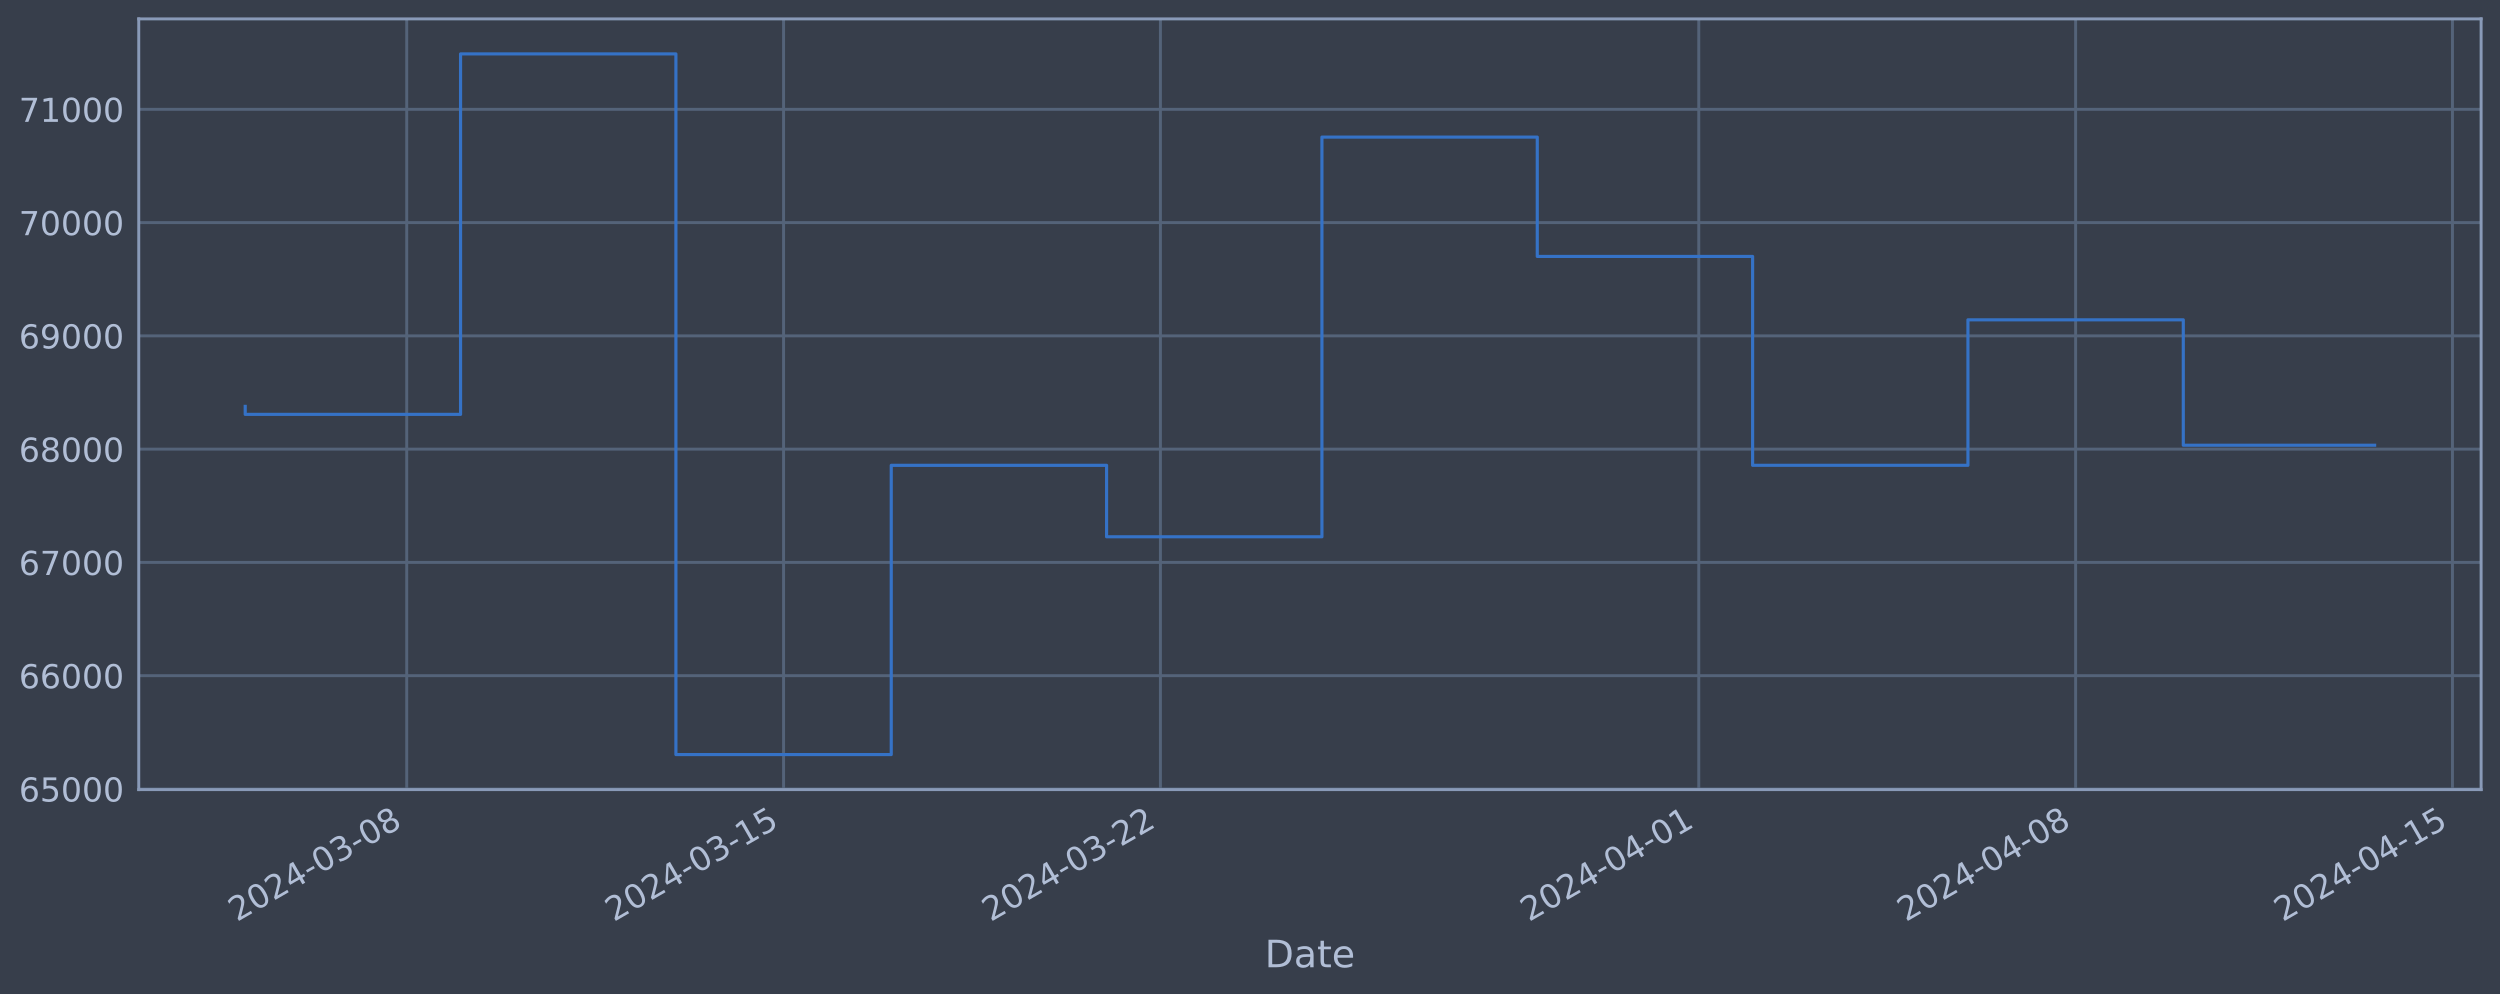
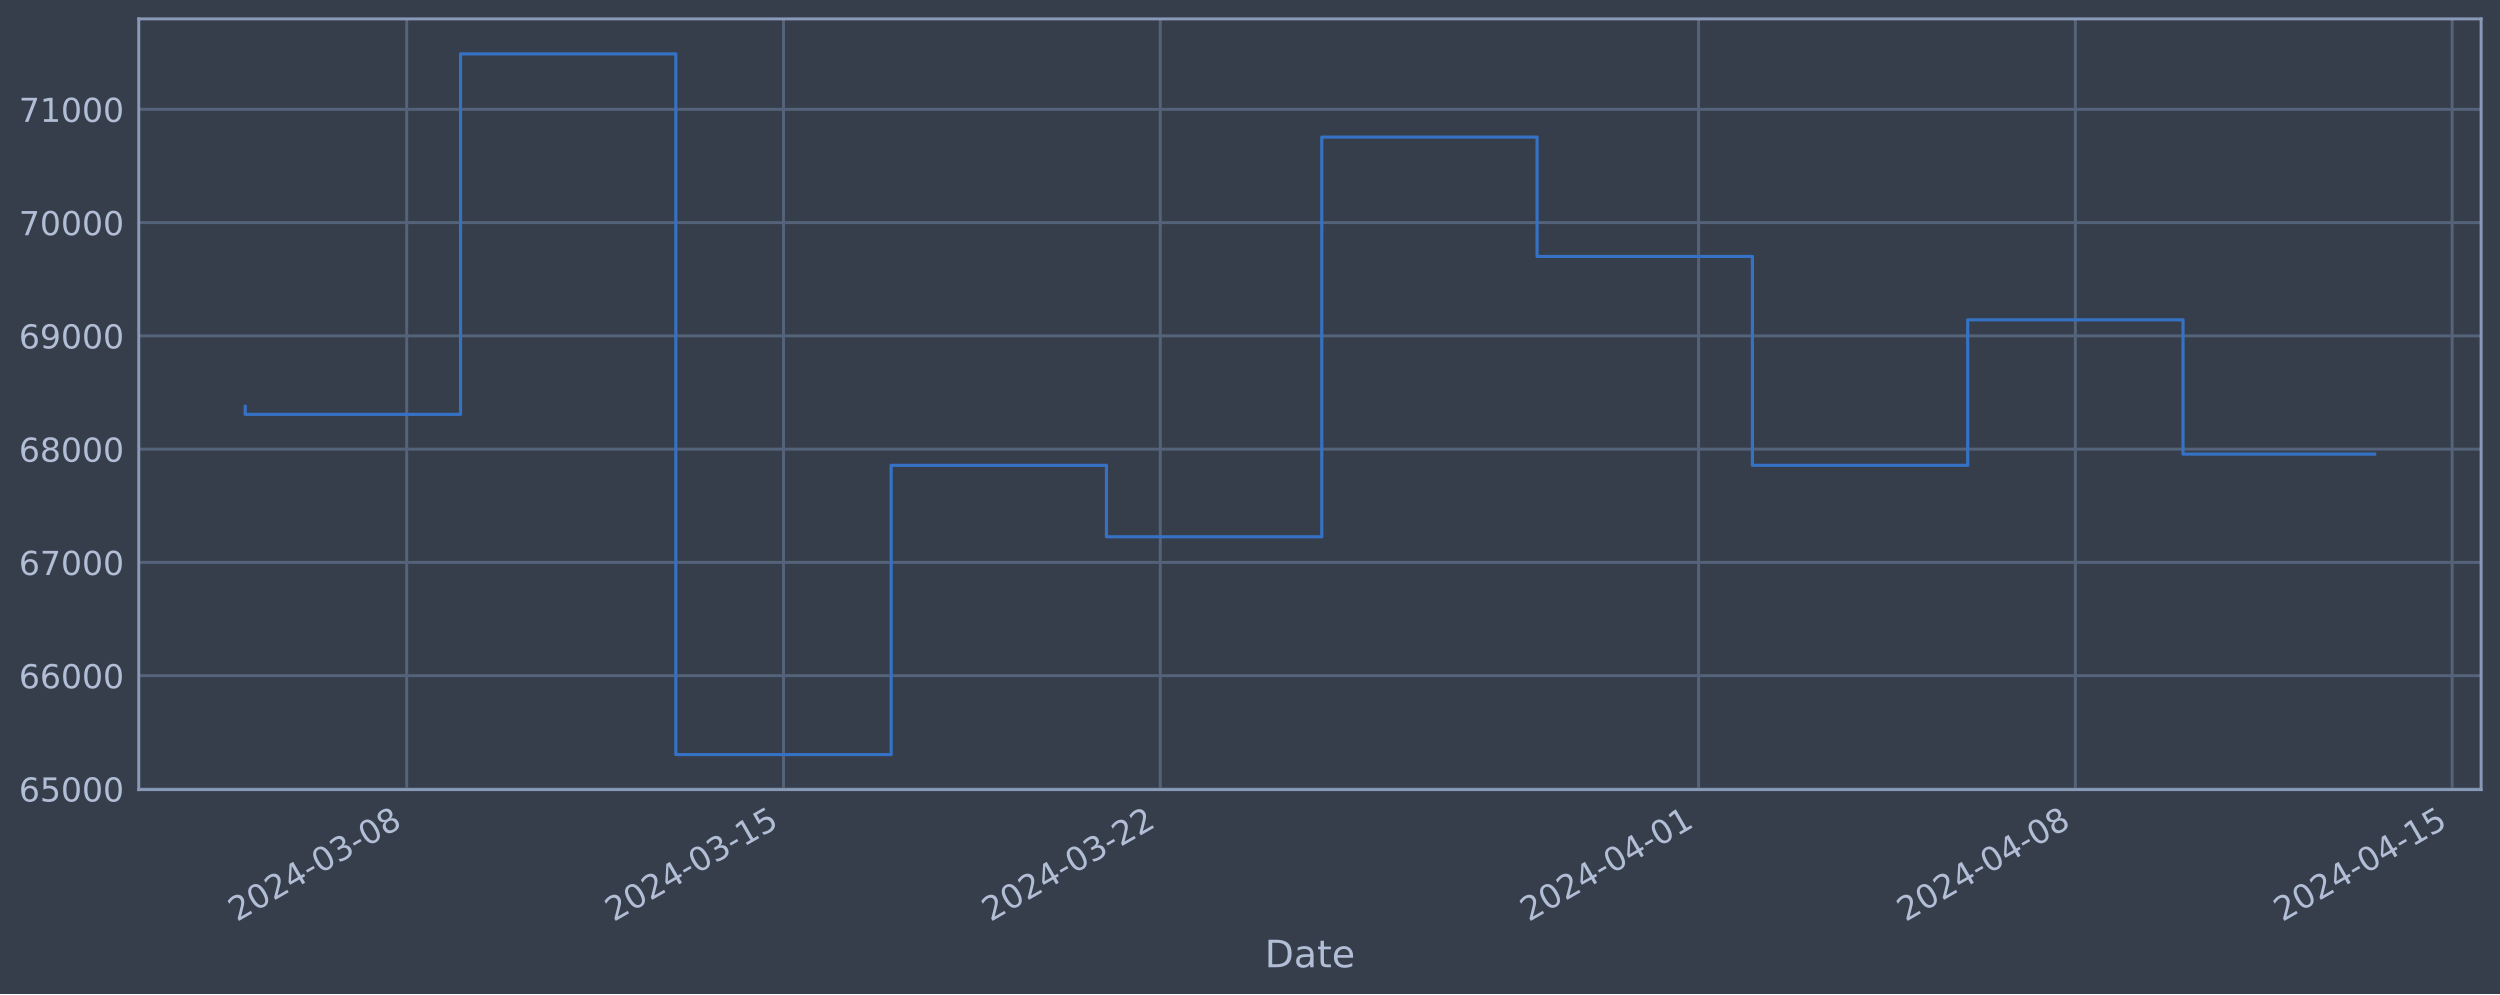
<svg xmlns="http://www.w3.org/2000/svg" xmlns:xlink="http://www.w3.org/1999/xlink" width="952.884pt" height="378.87pt" viewBox="0 0 952.884 378.87" version="1.1">
  <defs>
    <style type="text/css">*{stroke-linejoin: round; stroke-linecap: butt}</style>
  </defs>
  <g id="figure_1">
    <g id="patch_1">
      <path d="M 0 378.87  L 952.884 378.87  L 952.884 0  L 0 0  z " style="fill: #373e4b" />
    </g>
    <g id="axes_1">
      <g id="patch_2">
        <path d="M 52.884 300.96  L 945.684 300.96  L 945.684 7.2  L 52.884 7.2  z " style="fill: #373e4b" />
      </g>
      <g id="matplotlib.axis_1">
        <g id="xtick_1">
          <g id="line2d_1">
-             <path d="M 155.024 300.96  L 155.024 7.2  " clip-path="url(#pfed1258e58)" style="fill: none; stroke: #546379; stroke-width: 1.12; stroke-linecap: square" />
+             <path d="M 155.016 300.96  L 155.016 7.2  " clip-path="url(#pe67fdfdc67)" style="fill: none; stroke: #546379; stroke-width: 1.12; stroke-linecap: square" />
          </g>
          <g id="line2d_2" />
          <g id="text_1">
-             <g style="fill: #b1bed6" transform="translate(90.29857 351.4642) rotate(-30) scale(0.126 -0.126)">
+             <g style="fill: #b1bed6" transform="translate(90.29016 351.4642) rotate(-30) scale(0.126 -0.126)">
              <defs>
                <path id="DejaVuSans-32" d="M 1228 531  L 3431 531  L 3431 0  L 469 0  L 469 531  Q 828 903 1448 1529  Q 2069 2156 2228 2338  Q 2531 2678 2651 2914  Q 2772 3150 2772 3378  Q 2772 3750 2511 3984  Q 2250 4219 1831 4219  Q 1534 4219 1204 4116  Q 875 4013 500 3803  L 500 4441  Q 881 4594 1212 4672  Q 1544 4750 1819 4750  Q 2544 4750 2975 4387  Q 3406 4025 3406 3419  Q 3406 3131 3298 2873  Q 3191 2616 2906 2266  Q 2828 2175 2409 1742  Q 1991 1309 1228 531  z " transform="scale(0.015625)" />
                <path id="DejaVuSans-30" d="M 2034 4250  Q 1547 4250 1301 3770  Q 1056 3291 1056 2328  Q 1056 1369 1301 889  Q 1547 409 2034 409  Q 2525 409 2770 889  Q 3016 1369 3016 2328  Q 3016 3291 2770 3770  Q 2525 4250 2034 4250  z M 2034 4750  Q 2819 4750 3233 4129  Q 3647 3509 3647 2328  Q 3647 1150 3233 529  Q 2819 -91 2034 -91  Q 1250 -91 836 529  Q 422 1150 422 2328  Q 422 3509 836 4129  Q 1250 4750 2034 4750  z " transform="scale(0.015625)" />
                <path id="DejaVuSans-34" d="M 2419 4116  L 825 1625  L 2419 1625  L 2419 4116  z M 2253 4666  L 3047 4666  L 3047 1625  L 3713 1625  L 3713 1100  L 3047 1100  L 3047 0  L 2419 0  L 2419 1100  L 313 1100  L 313 1709  L 2253 4666  z " transform="scale(0.015625)" />
                <path id="DejaVuSans-2d" d="M 313 2009  L 1997 2009  L 1997 1497  L 313 1497  L 313 2009  z " transform="scale(0.015625)" />
                <path id="DejaVuSans-33" d="M 2597 2516  Q 3050 2419 3304 2112  Q 3559 1806 3559 1356  Q 3559 666 3084 287  Q 2609 -91 1734 -91  Q 1441 -91 1130 -33  Q 819 25 488 141  L 488 750  Q 750 597 1062 519  Q 1375 441 1716 441  Q 2309 441 2620 675  Q 2931 909 2931 1356  Q 2931 1769 2642 2001  Q 2353 2234 1838 2234  L 1294 2234  L 1294 2753  L 1863 2753  Q 2328 2753 2575 2939  Q 2822 3125 2822 3475  Q 2822 3834 2567 4026  Q 2313 4219 1838 4219  Q 1578 4219 1281 4162  Q 984 4106 628 3988  L 628 4550  Q 988 4650 1302 4700  Q 1616 4750 1894 4750  Q 2613 4750 3031 4423  Q 3450 4097 3450 3541  Q 3450 3153 3228 2886  Q 3006 2619 2597 2516  z " transform="scale(0.015625)" />
                <path id="DejaVuSans-38" d="M 2034 2216  Q 1584 2216 1326 1975  Q 1069 1734 1069 1313  Q 1069 891 1326 650  Q 1584 409 2034 409  Q 2484 409 2743 651  Q 3003 894 3003 1313  Q 3003 1734 2745 1975  Q 2488 2216 2034 2216  z M 1403 2484  Q 997 2584 770 2862  Q 544 3141 544 3541  Q 544 4100 942 4425  Q 1341 4750 2034 4750  Q 2731 4750 3128 4425  Q 3525 4100 3525 3541  Q 3525 3141 3298 2862  Q 3072 2584 2669 2484  Q 3125 2378 3379 2068  Q 3634 1759 3634 1313  Q 3634 634 3220 271  Q 2806 -91 2034 -91  Q 1263 -91 848 271  Q 434 634 434 1313  Q 434 1759 690 2068  Q 947 2378 1403 2484  z M 1172 3481  Q 1172 3119 1398 2916  Q 1625 2713 2034 2713  Q 2441 2713 2670 2916  Q 2900 3119 2900 3481  Q 2900 3844 2670 4047  Q 2441 4250 2034 4250  Q 1625 4250 1398 4047  Q 1172 3844 1172 3481  z " transform="scale(0.015625)" />
              </defs>
              <use xlink:href="#DejaVuSans-32" />
              <use xlink:href="#DejaVuSans-30" x="63.623" />
              <use xlink:href="#DejaVuSans-32" x="127.246" />
              <use xlink:href="#DejaVuSans-34" x="190.869" />
              <use xlink:href="#DejaVuSans-2d" x="254.492" />
              <use xlink:href="#DejaVuSans-30" x="290.576" />
              <use xlink:href="#DejaVuSans-33" x="354.199" />
              <use xlink:href="#DejaVuSans-2d" x="417.822" />
              <use xlink:href="#DejaVuSans-30" x="453.906" />
              <use xlink:href="#DejaVuSans-38" x="517.529" />
            </g>
          </g>
        </g>
        <g id="xtick_2">
          <g id="line2d_3">
-             <path d="M 298.661 300.96  L 298.661 7.2  " clip-path="url(#pfed1258e58)" style="fill: none; stroke: #546379; stroke-width: 1.12; stroke-linecap: square" />
+             <path d="M 298.633 300.96  L 298.633 7.2  " clip-path="url(#pe67fdfdc67)" style="fill: none; stroke: #546379; stroke-width: 1.12; stroke-linecap: square" />
          </g>
          <g id="line2d_4" />
          <g id="text_2">
-             <g style="fill: #b1bed6" transform="translate(233.9351 351.4642) rotate(-30) scale(0.126 -0.126)">
+             <g style="fill: #b1bed6" transform="translate(233.9071 351.4642) rotate(-30) scale(0.126 -0.126)">
              <defs>
                <path id="DejaVuSans-31" d="M 794 531  L 1825 531  L 1825 4091  L 703 3866  L 703 4441  L 1819 4666  L 2450 4666  L 2450 531  L 3481 531  L 3481 0  L 794 0  L 794 531  z " transform="scale(0.015625)" />
                <path id="DejaVuSans-35" d="M 691 4666  L 3169 4666  L 3169 4134  L 1269 4134  L 1269 2991  Q 1406 3038 1543 3061  Q 1681 3084 1819 3084  Q 2600 3084 3056 2656  Q 3513 2228 3513 1497  Q 3513 744 3044 326  Q 2575 -91 1722 -91  Q 1428 -91 1123 -41  Q 819 9 494 109  L 494 744  Q 775 591 1075 516  Q 1375 441 1709 441  Q 2250 441 2565 725  Q 2881 1009 2881 1497  Q 2881 1984 2565 2268  Q 2250 2553 1709 2553  Q 1456 2553 1204 2497  Q 953 2441 691 2322  L 691 4666  z " transform="scale(0.015625)" />
              </defs>
              <use xlink:href="#DejaVuSans-32" />
              <use xlink:href="#DejaVuSans-30" x="63.623" />
              <use xlink:href="#DejaVuSans-32" x="127.246" />
              <use xlink:href="#DejaVuSans-34" x="190.869" />
              <use xlink:href="#DejaVuSans-2d" x="254.492" />
              <use xlink:href="#DejaVuSans-30" x="290.576" />
              <use xlink:href="#DejaVuSans-33" x="354.199" />
              <use xlink:href="#DejaVuSans-2d" x="417.822" />
              <use xlink:href="#DejaVuSans-31" x="453.906" />
              <use xlink:href="#DejaVuSans-35" x="517.529" />
            </g>
          </g>
        </g>
        <g id="xtick_3">
          <g id="line2d_5">
-             <path d="M 442.297 300.96  L 442.297 7.2  " clip-path="url(#pfed1258e58)" style="fill: none; stroke: #546379; stroke-width: 1.12; stroke-linecap: square" />
+             <path d="M 442.249 300.96  L 442.249 7.2  " clip-path="url(#pe67fdfdc67)" style="fill: none; stroke: #546379; stroke-width: 1.12; stroke-linecap: square" />
          </g>
          <g id="line2d_6" />
          <g id="text_3">
-             <g style="fill: #b1bed6" transform="translate(377.5716 351.4642) rotate(-30) scale(0.126 -0.126)">
+             <g style="fill: #b1bed6" transform="translate(377.524 351.4642) rotate(-30) scale(0.126 -0.126)">
              <use xlink:href="#DejaVuSans-32" />
              <use xlink:href="#DejaVuSans-30" x="63.623" />
              <use xlink:href="#DejaVuSans-32" x="127.246" />
              <use xlink:href="#DejaVuSans-34" x="190.869" />
              <use xlink:href="#DejaVuSans-2d" x="254.492" />
              <use xlink:href="#DejaVuSans-30" x="290.576" />
              <use xlink:href="#DejaVuSans-33" x="354.199" />
              <use xlink:href="#DejaVuSans-2d" x="417.822" />
              <use xlink:href="#DejaVuSans-32" x="453.906" />
              <use xlink:href="#DejaVuSans-32" x="517.529" />
            </g>
          </g>
        </g>
        <g id="xtick_4">
          <g id="line2d_7">
-             <path d="M 647.492 300.96  L 647.492 7.2  " clip-path="url(#pfed1258e58)" style="fill: none; stroke: #546379; stroke-width: 1.12; stroke-linecap: square" />
+             <path d="M 647.416 300.96  L 647.416 7.2  " clip-path="url(#pe67fdfdc67)" style="fill: none; stroke: #546379; stroke-width: 1.12; stroke-linecap: square" />
          </g>
          <g id="line2d_8" />
          <g id="text_4">
-             <g style="fill: #b1bed6" transform="translate(582.7666 351.4642) rotate(-30) scale(0.126 -0.126)">
+             <g style="fill: #b1bed6" transform="translate(582.691 351.4642) rotate(-30) scale(0.126 -0.126)">
              <use xlink:href="#DejaVuSans-32" />
              <use xlink:href="#DejaVuSans-30" x="63.623" />
              <use xlink:href="#DejaVuSans-32" x="127.246" />
              <use xlink:href="#DejaVuSans-34" x="190.869" />
              <use xlink:href="#DejaVuSans-2d" x="254.492" />
              <use xlink:href="#DejaVuSans-30" x="290.576" />
              <use xlink:href="#DejaVuSans-34" x="354.199" />
              <use xlink:href="#DejaVuSans-2d" x="417.822" />
              <use xlink:href="#DejaVuSans-30" x="453.906" />
              <use xlink:href="#DejaVuSans-31" x="517.529" />
            </g>
          </g>
        </g>
        <g id="xtick_5">
          <g id="line2d_9">
-             <path d="M 791.129 300.96  L 791.129 7.2  " clip-path="url(#pfed1258e58)" style="fill: none; stroke: #546379; stroke-width: 1.12; stroke-linecap: square" />
+             <path d="M 791.033 300.96  L 791.033 7.2  " clip-path="url(#pe67fdfdc67)" style="fill: none; stroke: #546379; stroke-width: 1.12; stroke-linecap: square" />
          </g>
          <g id="line2d_10" />
          <g id="text_5">
-             <g style="fill: #b1bed6" transform="translate(726.4032 351.4642) rotate(-30) scale(0.126 -0.126)">
+             <g style="fill: #b1bed6" transform="translate(726.3078 351.4642) rotate(-30) scale(0.126 -0.126)">
              <use xlink:href="#DejaVuSans-32" />
              <use xlink:href="#DejaVuSans-30" x="63.623" />
              <use xlink:href="#DejaVuSans-32" x="127.246" />
              <use xlink:href="#DejaVuSans-34" x="190.869" />
              <use xlink:href="#DejaVuSans-2d" x="254.492" />
              <use xlink:href="#DejaVuSans-30" x="290.576" />
              <use xlink:href="#DejaVuSans-34" x="354.199" />
              <use xlink:href="#DejaVuSans-2d" x="417.822" />
              <use xlink:href="#DejaVuSans-30" x="453.906" />
              <use xlink:href="#DejaVuSans-38" x="517.529" />
            </g>
          </g>
        </g>
        <g id="xtick_6">
          <g id="line2d_11">
-             <path d="M 934.765 300.96  L 934.765 7.2  " clip-path="url(#pfed1258e58)" style="fill: none; stroke: #546379; stroke-width: 1.12; stroke-linecap: square" />
+             <path d="M 934.65 300.96  L 934.65 7.2  " clip-path="url(#pe67fdfdc67)" style="fill: none; stroke: #546379; stroke-width: 1.12; stroke-linecap: square" />
          </g>
          <g id="line2d_12" />
          <g id="text_6">
-             <g style="fill: #b1bed6" transform="translate(870.0397 351.4642) rotate(-30) scale(0.126 -0.126)">
+             <g style="fill: #b1bed6" transform="translate(869.9247 351.4642) rotate(-30) scale(0.126 -0.126)">
              <use xlink:href="#DejaVuSans-32" />
              <use xlink:href="#DejaVuSans-30" x="63.623" />
              <use xlink:href="#DejaVuSans-32" x="127.246" />
              <use xlink:href="#DejaVuSans-34" x="190.869" />
              <use xlink:href="#DejaVuSans-2d" x="254.492" />
              <use xlink:href="#DejaVuSans-30" x="290.576" />
              <use xlink:href="#DejaVuSans-34" x="354.199" />
              <use xlink:href="#DejaVuSans-2d" x="417.822" />
              <use xlink:href="#DejaVuSans-31" x="453.906" />
              <use xlink:href="#DejaVuSans-35" x="517.529" />
            </g>
          </g>
        </g>
        <g id="text_7">
          <g style="fill: #b1bed6" transform="translate(482.0746 368.6753) scale(0.144 -0.144)">
            <defs>
              <path id="DejaVuSans-44" d="M 1259 4147  L 1259 519  L 2022 519  Q 2988 519 3436 956  Q 3884 1394 3884 2338  Q 3884 3275 3436 3711  Q 2988 4147 2022 4147  L 1259 4147  z M 628 4666  L 1925 4666  Q 3281 4666 3915 4102  Q 4550 3538 4550 2338  Q 4550 1131 3912 565  Q 3275 0 1925 0  L 628 0  L 628 4666  z " transform="scale(0.015625)" />
              <path id="DejaVuSans-61" d="M 2194 1759  Q 1497 1759 1228 1600  Q 959 1441 959 1056  Q 959 750 1161 570  Q 1363 391 1709 391  Q 2188 391 2477 730  Q 2766 1069 2766 1631  L 2766 1759  L 2194 1759  z M 3341 1997  L 3341 0  L 2766 0  L 2766 531  Q 2569 213 2275 61  Q 1981 -91 1556 -91  Q 1019 -91 701 211  Q 384 513 384 1019  Q 384 1609 779 1909  Q 1175 2209 1959 2209  L 2766 2209  L 2766 2266  Q 2766 2663 2505 2880  Q 2244 3097 1772 3097  Q 1472 3097 1187 3025  Q 903 2953 641 2809  L 641 3341  Q 956 3463 1253 3523  Q 1550 3584 1831 3584  Q 2591 3584 2966 3190  Q 3341 2797 3341 1997  z " transform="scale(0.015625)" />
              <path id="DejaVuSans-74" d="M 1172 4494  L 1172 3500  L 2356 3500  L 2356 3053  L 1172 3053  L 1172 1153  Q 1172 725 1289 603  Q 1406 481 1766 481  L 2356 481  L 2356 0  L 1766 0  Q 1100 0 847 248  Q 594 497 594 1153  L 594 3053  L 172 3053  L 172 3500  L 594 3500  L 594 4494  L 1172 4494  z " transform="scale(0.015625)" />
              <path id="DejaVuSans-65" d="M 3597 1894  L 3597 1613  L 953 1613  Q 991 1019 1311 708  Q 1631 397 2203 397  Q 2534 397 2845 478  Q 3156 559 3463 722  L 3463 178  Q 3153 47 2828 -22  Q 2503 -91 2169 -91  Q 1331 -91 842 396  Q 353 884 353 1716  Q 353 2575 817 3079  Q 1281 3584 2069 3584  Q 2775 3584 3186 3129  Q 3597 2675 3597 1894  z M 3022 2063  Q 3016 2534 2758 2815  Q 2500 3097 2075 3097  Q 1594 3097 1305 2825  Q 1016 2553 972 2059  L 3022 2063  z " transform="scale(0.015625)" />
            </defs>
            <use xlink:href="#DejaVuSans-44" />
            <use xlink:href="#DejaVuSans-61" x="77.002" />
            <use xlink:href="#DejaVuSans-74" x="138.281" />
            <use xlink:href="#DejaVuSans-65" x="177.49" />
          </g>
        </g>
      </g>
      <g id="matplotlib.axis_2">
        <g id="ytick_1">
          <g id="line2d_13">
-             <path d="M 52.884 300.718  L 945.684 300.718  " clip-path="url(#pfed1258e58)" style="fill: none; stroke: #546379; stroke-width: 1.12; stroke-linecap: square" />
+             <path d="M 52.884 300.718  L 945.684 300.718  " clip-path="url(#pe67fdfdc67)" style="fill: none; stroke: #546379; stroke-width: 1.12; stroke-linecap: square" />
          </g>
          <g id="line2d_14" />
          <g id="text_8">
            <g style="fill: #b1bed6" transform="translate(7.2 305.5049) scale(0.126 -0.126)">
              <defs>
                <path id="DejaVuSans-36" d="M 2113 2584  Q 1688 2584 1439 2293  Q 1191 2003 1191 1497  Q 1191 994 1439 701  Q 1688 409 2113 409  Q 2538 409 2786 701  Q 3034 994 3034 1497  Q 3034 2003 2786 2293  Q 2538 2584 2113 2584  z M 3366 4563  L 3366 3988  Q 3128 4100 2886 4159  Q 2644 4219 2406 4219  Q 1781 4219 1451 3797  Q 1122 3375 1075 2522  Q 1259 2794 1537 2939  Q 1816 3084 2150 3084  Q 2853 3084 3261 2657  Q 3669 2231 3669 1497  Q 3669 778 3244 343  Q 2819 -91 2113 -91  Q 1303 -91 875 529  Q 447 1150 447 2328  Q 447 3434 972 4092  Q 1497 4750 2381 4750  Q 2619 4750 2861 4703  Q 3103 4656 3366 4563  z " transform="scale(0.015625)" />
              </defs>
              <use xlink:href="#DejaVuSans-36" />
              <use xlink:href="#DejaVuSans-35" x="63.623" />
              <use xlink:href="#DejaVuSans-30" x="127.246" />
              <use xlink:href="#DejaVuSans-30" x="190.869" />
              <use xlink:href="#DejaVuSans-30" x="254.492" />
            </g>
          </g>
        </g>
        <g id="ytick_2">
          <g id="line2d_15">
-             <path d="M 52.884 257.544  L 945.684 257.544  " clip-path="url(#pfed1258e58)" style="fill: none; stroke: #546379; stroke-width: 1.12; stroke-linecap: square" />
+             <path d="M 52.884 257.544  L 945.684 257.544  " clip-path="url(#pe67fdfdc67)" style="fill: none; stroke: #546379; stroke-width: 1.12; stroke-linecap: square" />
          </g>
          <g id="line2d_16" />
          <g id="text_9">
            <g style="fill: #b1bed6" transform="translate(7.2 262.331) scale(0.126 -0.126)">
              <use xlink:href="#DejaVuSans-36" />
              <use xlink:href="#DejaVuSans-36" x="63.623" />
              <use xlink:href="#DejaVuSans-30" x="127.246" />
              <use xlink:href="#DejaVuSans-30" x="190.869" />
              <use xlink:href="#DejaVuSans-30" x="254.492" />
            </g>
          </g>
        </g>
        <g id="ytick_3">
          <g id="line2d_17">
-             <path d="M 52.884 214.37  L 945.684 214.37  " clip-path="url(#pfed1258e58)" style="fill: none; stroke: #546379; stroke-width: 1.12; stroke-linecap: square" />
+             <path d="M 52.884 214.37  L 945.684 214.37  " clip-path="url(#pe67fdfdc67)" style="fill: none; stroke: #546379; stroke-width: 1.12; stroke-linecap: square" />
          </g>
          <g id="line2d_18" />
          <g id="text_10">
            <g style="fill: #b1bed6" transform="translate(7.2 219.157) scale(0.126 -0.126)">
              <defs>
                <path id="DejaVuSans-37" d="M 525 4666  L 3525 4666  L 3525 4397  L 1831 0  L 1172 0  L 2766 4134  L 525 4134  L 525 4666  z " transform="scale(0.015625)" />
              </defs>
              <use xlink:href="#DejaVuSans-36" />
              <use xlink:href="#DejaVuSans-37" x="63.623" />
              <use xlink:href="#DejaVuSans-30" x="127.246" />
              <use xlink:href="#DejaVuSans-30" x="190.869" />
              <use xlink:href="#DejaVuSans-30" x="254.492" />
            </g>
          </g>
        </g>
        <g id="ytick_4">
          <g id="line2d_19">
-             <path d="M 52.884 171.196  L 945.684 171.196  " clip-path="url(#pfed1258e58)" style="fill: none; stroke: #546379; stroke-width: 1.12; stroke-linecap: square" />
+             <path d="M 52.884 171.196  L 945.684 171.196  " clip-path="url(#pe67fdfdc67)" style="fill: none; stroke: #546379; stroke-width: 1.12; stroke-linecap: square" />
          </g>
          <g id="line2d_20" />
          <g id="text_11">
            <g style="fill: #b1bed6" transform="translate(7.2 175.9831) scale(0.126 -0.126)">
              <use xlink:href="#DejaVuSans-36" />
              <use xlink:href="#DejaVuSans-38" x="63.623" />
              <use xlink:href="#DejaVuSans-30" x="127.246" />
              <use xlink:href="#DejaVuSans-30" x="190.869" />
              <use xlink:href="#DejaVuSans-30" x="254.492" />
            </g>
          </g>
        </g>
        <g id="ytick_5">
          <g id="line2d_21">
-             <path d="M 52.884 128.022  L 945.684 128.022  " clip-path="url(#pfed1258e58)" style="fill: none; stroke: #546379; stroke-width: 1.12; stroke-linecap: square" />
+             <path d="M 52.884 128.022  L 945.684 128.022  " clip-path="url(#pe67fdfdc67)" style="fill: none; stroke: #546379; stroke-width: 1.12; stroke-linecap: square" />
          </g>
          <g id="line2d_22" />
          <g id="text_12">
            <g style="fill: #b1bed6" transform="translate(7.2 132.8092) scale(0.126 -0.126)">
              <defs>
                <path id="DejaVuSans-39" d="M 703 97  L 703 672  Q 941 559 1184 500  Q 1428 441 1663 441  Q 2288 441 2617 861  Q 2947 1281 2994 2138  Q 2813 1869 2534 1725  Q 2256 1581 1919 1581  Q 1219 1581 811 2004  Q 403 2428 403 3163  Q 403 3881 828 4315  Q 1253 4750 1959 4750  Q 2769 4750 3195 4129  Q 3622 3509 3622 2328  Q 3622 1225 3098 567  Q 2575 -91 1691 -91  Q 1453 -91 1209 -44  Q 966 3 703 97  z M 1959 2075  Q 2384 2075 2632 2365  Q 2881 2656 2881 3163  Q 2881 3666 2632 3958  Q 2384 4250 1959 4250  Q 1534 4250 1286 3958  Q 1038 3666 1038 3163  Q 1038 2656 1286 2365  Q 1534 2075 1959 2075  z " transform="scale(0.015625)" />
              </defs>
              <use xlink:href="#DejaVuSans-36" />
              <use xlink:href="#DejaVuSans-39" x="63.623" />
              <use xlink:href="#DejaVuSans-30" x="127.246" />
              <use xlink:href="#DejaVuSans-30" x="190.869" />
              <use xlink:href="#DejaVuSans-30" x="254.492" />
            </g>
          </g>
        </g>
        <g id="ytick_6">
          <g id="line2d_23">
-             <path d="M 52.884 84.848  L 945.684 84.848  " clip-path="url(#pfed1258e58)" style="fill: none; stroke: #546379; stroke-width: 1.12; stroke-linecap: square" />
+             <path d="M 52.884 84.848  L 945.684 84.848  " clip-path="url(#pe67fdfdc67)" style="fill: none; stroke: #546379; stroke-width: 1.12; stroke-linecap: square" />
          </g>
          <g id="line2d_24" />
          <g id="text_13">
            <g style="fill: #b1bed6" transform="translate(7.2 89.63523) scale(0.126 -0.126)">
              <use xlink:href="#DejaVuSans-37" />
              <use xlink:href="#DejaVuSans-30" x="63.623" />
              <use xlink:href="#DejaVuSans-30" x="127.246" />
              <use xlink:href="#DejaVuSans-30" x="190.869" />
              <use xlink:href="#DejaVuSans-30" x="254.492" />
            </g>
          </g>
        </g>
        <g id="ytick_7">
          <g id="line2d_25">
-             <path d="M 52.884 41.674  L 945.684 41.674  " clip-path="url(#pfed1258e58)" style="fill: none; stroke: #546379; stroke-width: 1.12; stroke-linecap: square" />
+             <path d="M 52.884 41.674  L 945.684 41.674  " clip-path="url(#pe67fdfdc67)" style="fill: none; stroke: #546379; stroke-width: 1.12; stroke-linecap: square" />
          </g>
          <g id="line2d_26" />
          <g id="text_14">
            <g style="fill: #b1bed6" transform="translate(7.2 46.4613) scale(0.126 -0.126)">
              <use xlink:href="#DejaVuSans-37" />
              <use xlink:href="#DejaVuSans-31" x="63.623" />
              <use xlink:href="#DejaVuSans-30" x="127.246" />
              <use xlink:href="#DejaVuSans-30" x="190.869" />
              <use xlink:href="#DejaVuSans-30" x="254.492" />
            </g>
          </g>
        </g>
      </g>
      <g id="line2d_27">
-         <path d="M 93.466 154.891  L 93.466 157.946  L 175.544 157.946  L 175.544 20.553  L 257.622 20.553  L 257.622 287.607  L 339.7 287.607  L 339.7 177.362  L 421.778 177.362  L 421.778 204.598  L 503.856 204.598  L 503.856 52.265  L 585.934 52.265  L 585.934 97.744  L 668.012 97.744  L 668.012 177.352  L 750.09 177.352  L 750.09 121.902  L 832.168 121.902  L 832.168 169.711  L 905.102 169.711  " clip-path="url(#pfed1258e58)" style="fill: none; stroke: #3572c6; stroke-width: 1.2; stroke-linecap: square" />
+         <path d="M 93.466 154.891  L 93.466 157.946  L 175.532 157.946  L 175.532 20.553  L 257.599 20.553  L 257.599 287.607  L 339.666 287.607  L 339.666 177.362  L 421.733 177.362  L 421.733 204.598  L 503.8 204.598  L 503.8 52.265  L 585.866 52.265  L 585.866 97.744  L 667.933 97.744  L 667.933 177.352  L 750 177.352  L 750 121.902  L 832.067 121.902  L 832.067 173.079  L 905.102 173.079  " clip-path="url(#pe67fdfdc67)" style="fill: none; stroke: #3572c6; stroke-width: 1.2; stroke-linecap: square" />
      </g>
      <g id="patch_3">
        <path d="M 52.884 300.96  L 52.884 7.2  " style="fill: none; stroke: #899ab8; stroke-width: 1.12; stroke-linejoin: miter; stroke-linecap: square" />
      </g>
      <g id="patch_4">
        <path d="M 945.684 300.96  L 945.684 7.2  " style="fill: none; stroke: #899ab8; stroke-width: 1.12; stroke-linejoin: miter; stroke-linecap: square" />
      </g>
      <g id="patch_5">
        <path d="M 52.884 300.96  L 945.684 300.96  " style="fill: none; stroke: #899ab8; stroke-width: 1.12; stroke-linejoin: miter; stroke-linecap: square" />
      </g>
      <g id="patch_6">
        <path d="M 52.884 7.2  L 945.684 7.2  " style="fill: none; stroke: #899ab8; stroke-width: 1.12; stroke-linejoin: miter; stroke-linecap: square" />
      </g>
    </g>
  </g>
  <defs>
-     <clipPath id="pfed1258e58">
+     <clipPath id="pe67fdfdc67">
      <rect x="52.884" y="7.2" width="892.8" height="293.76" />
    </clipPath>
  </defs>
</svg>
